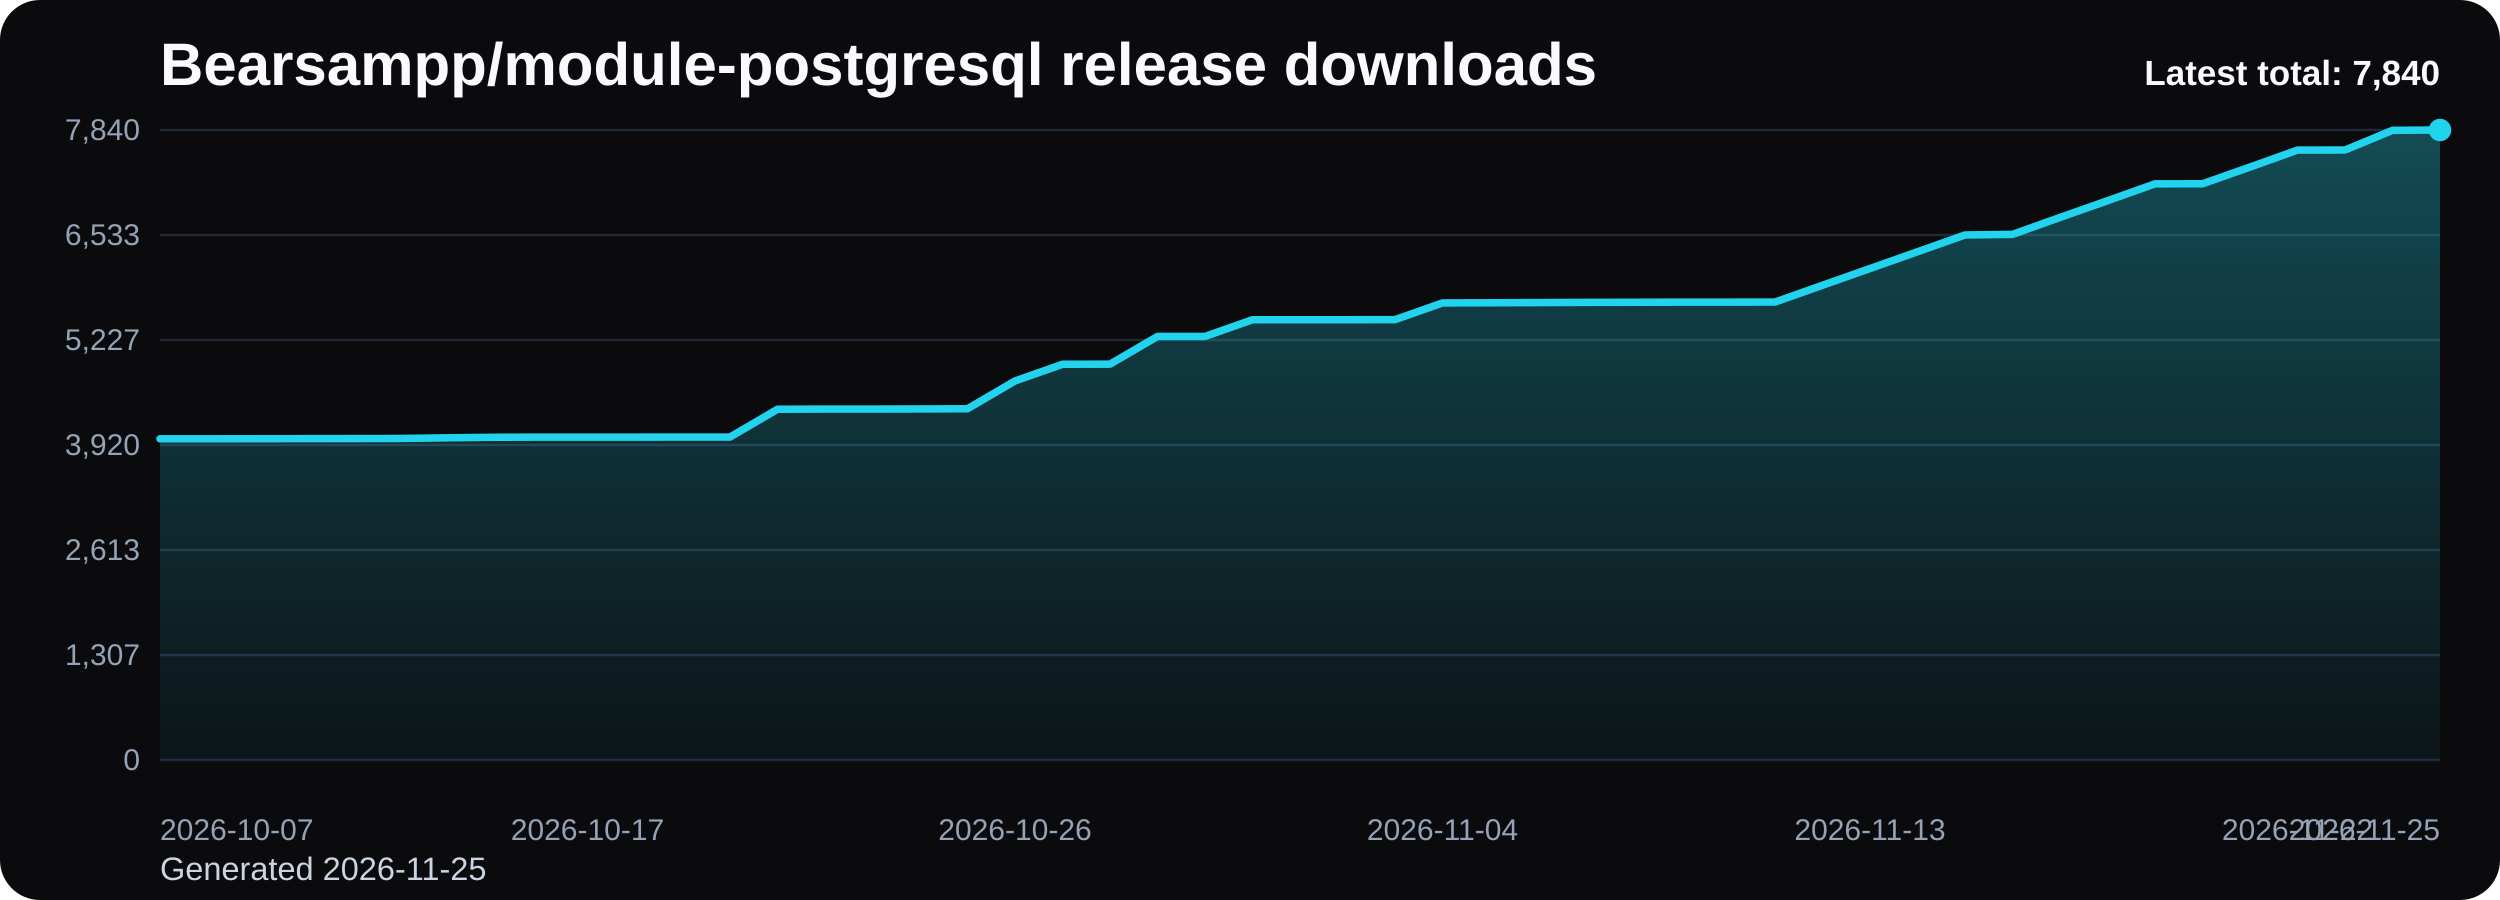
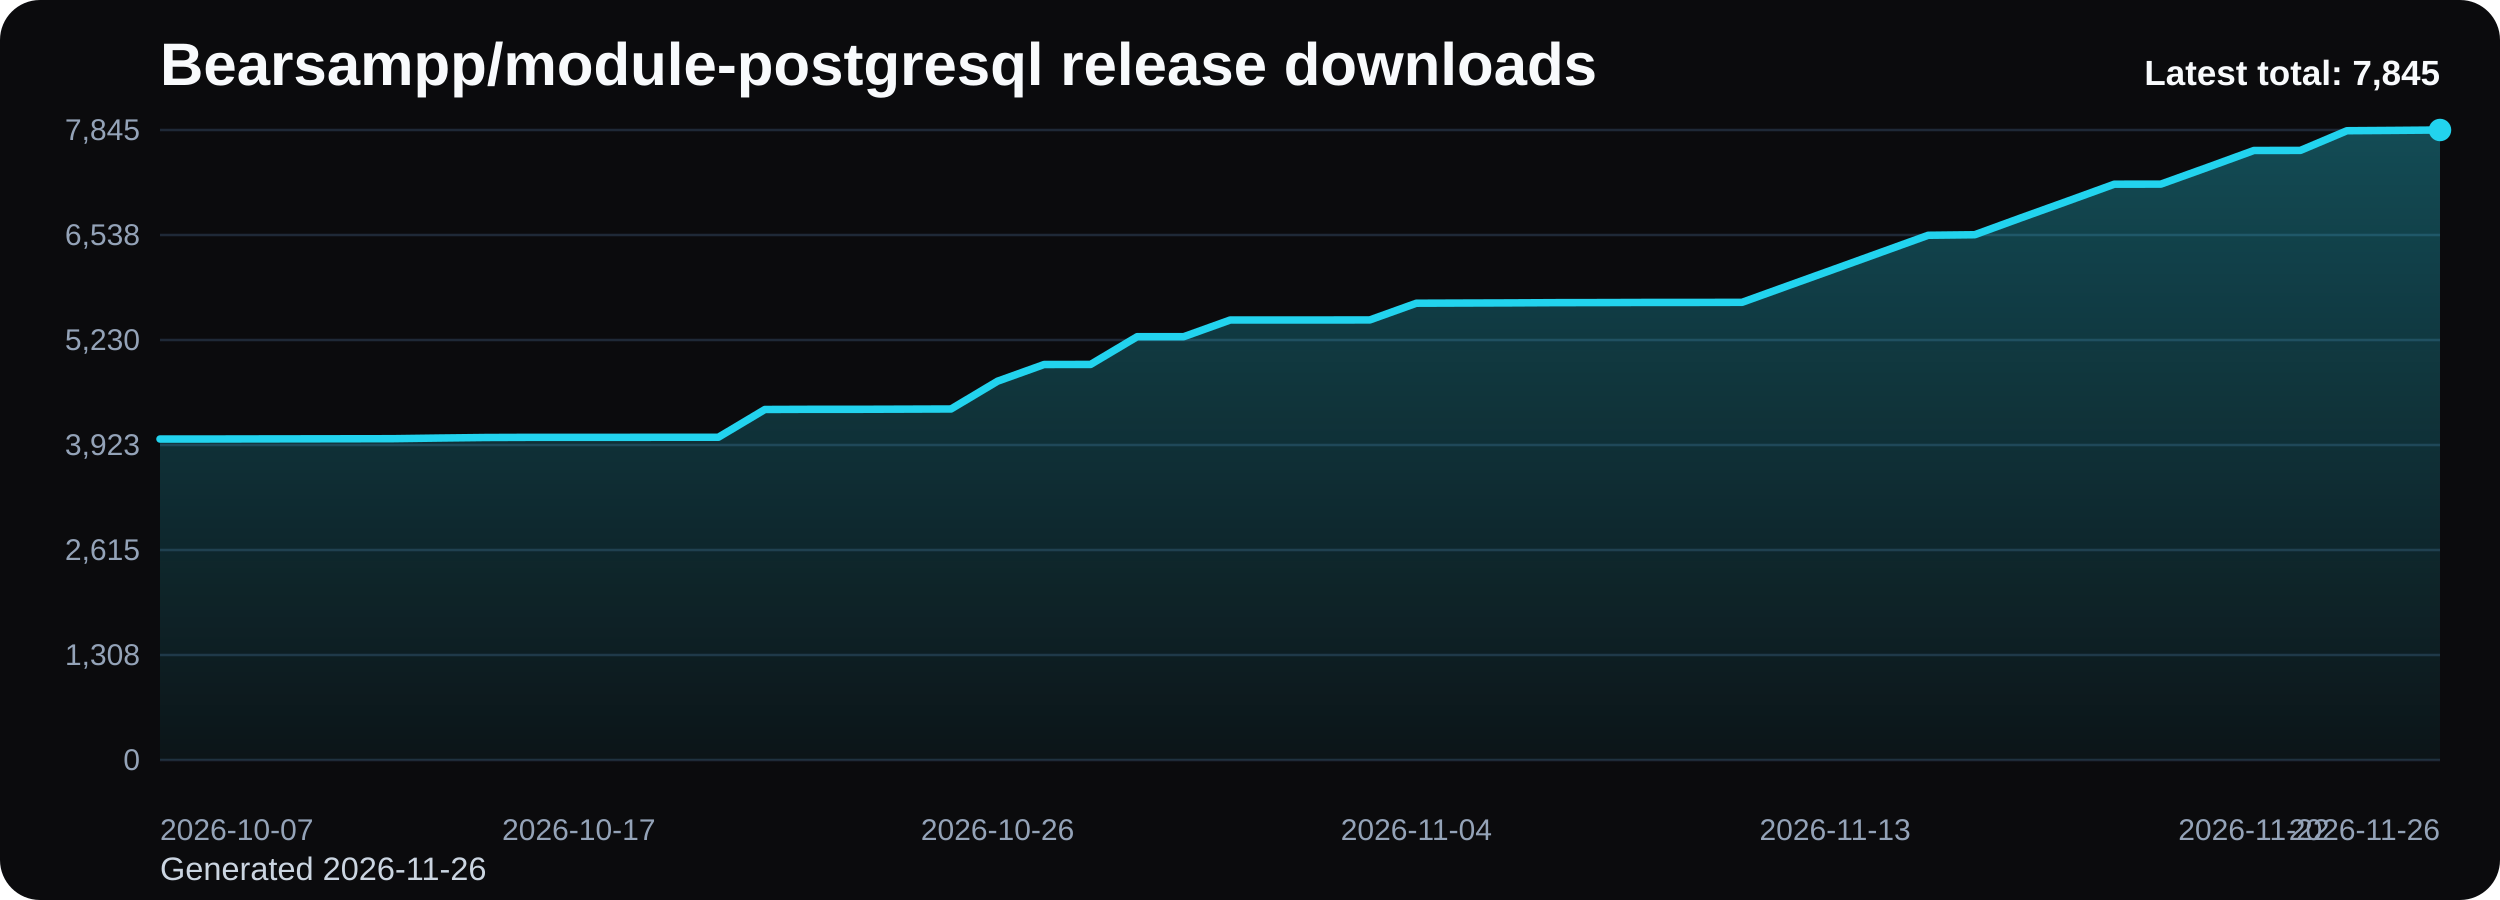
<svg xmlns="http://www.w3.org/2000/svg" viewBox="0 0 1000 360" role="img" aria-label="Bearsampp/module-postgresql release downloads chart">
  <defs>
    <linearGradient id="fill-total-trend-black" x1="0" y1="0" x2="0" y2="1">
      <stop offset="0%" stop-color="#22d3ee" stop-opacity="0.32" />
      <stop offset="100%" stop-color="#22d3ee" stop-opacity="0.05" />
    </linearGradient>
    <style>
      .bg { fill: #0b0b0d; }
      .title { font: 700 24px Arial, sans-serif; fill: #f8fafc; }
      .sub { font: 400 13px Arial, sans-serif; fill: #cbd5e1; }
      .grid { stroke: #1f2937; stroke-width: 1; }
      .axis { font: 400 12px Arial, sans-serif; fill: #94a3b8; }
      .line { fill: none; stroke: #22d3ee; stroke-width: 3; stroke-linecap: round; stroke-linejoin: round; }
      .dot { fill: #22d3ee; }
      .value { font: 600 11px Arial, sans-serif; fill: #cbd5e1; }
      .latest { font: 700 14px Arial, sans-serif; fill: #f8fafc; }
    </style>
  </defs>
  <rect class="bg" x="0" y="0" width="1000" height="360" rx="16" />
  <text class="title" x="64" y="34">Bearsampp/module-postgresql release downloads</text>
-   <text class="sub" x="64" y="352">Generated 2026-11-25</text>
+   <text class="sub" x="64" y="352">Generated 2026-11-26</text>
  <line x1="64" y1="52.00" x2="976" y2="52.00" class="grid" />
-   <text x="56" y="56.00" text-anchor="end" class="axis">7,840</text>
+   <text x="56" y="56.00" text-anchor="end" class="axis">7,845</text>
  <line x1="64" y1="94.00" x2="976" y2="94.00" class="grid" />
-   <text x="56" y="98.00" text-anchor="end" class="axis">6,533</text>
+   <text x="56" y="98.00" text-anchor="end" class="axis">6,538</text>
  <line x1="64" y1="136.00" x2="976" y2="136.00" class="grid" />
-   <text x="56" y="140.00" text-anchor="end" class="axis">5,227</text>
+   <text x="56" y="140.00" text-anchor="end" class="axis">5,230</text>
  <line x1="64" y1="178.00" x2="976" y2="178.00" class="grid" />
-   <text x="56" y="182.00" text-anchor="end" class="axis">3,920</text>
+   <text x="56" y="182.00" text-anchor="end" class="axis">3,923</text>
  <line x1="64" y1="220.00" x2="976" y2="220.00" class="grid" />
-   <text x="56" y="224.00" text-anchor="end" class="axis">2,613</text>
+   <text x="56" y="224.00" text-anchor="end" class="axis">2,615</text>
  <line x1="64" y1="262.00" x2="976" y2="262.00" class="grid" />
-   <text x="56" y="266.00" text-anchor="end" class="axis">1,307</text>
+   <text x="56" y="266.00" text-anchor="end" class="axis">1,308</text>
  <line x1="64" y1="304.00" x2="976" y2="304.00" class="grid" />
  <text x="56" y="308.00" text-anchor="end" class="axis">0</text>
-   <path d="M 64.00 304 L 64.00 175.52 L 83.00 175.52 L 102.00 175.49 L 121.00 175.46 L 140.00 175.43 L 159.00 175.40 L 178.00 175.14 L 197.00 174.91 L 216.00 174.85 L 235.00 174.85 L 254.00 174.85 L 273.00 174.82 L 292.00 174.82 L 311.00 163.70 L 330.00 163.63 L 349.00 163.63 L 368.00 163.57 L 387.00 163.50 L 406.00 152.38 L 425.00 145.70 L 444.00 145.66 L 463.00 134.57 L 482.00 134.57 L 501.00 127.89 L 520.00 127.89 L 539.00 127.89 L 558.00 127.86 L 577.00 121.17 L 596.00 121.11 L 615.00 121.04 L 634.00 120.95 L 653.00 120.91 L 672.00 120.85 L 691.00 120.85 L 710.00 120.82 L 729.00 114.10 L 748.00 107.41 L 767.00 100.70 L 786.00 93.98 L 805.00 93.75 L 824.00 86.97 L 843.00 80.29 L 862.00 73.54 L 881.00 73.50 L 900.00 66.82 L 919.00 60.04 L 938.00 60.00 L 957.00 52.13 L 976.00 52.00 L 976.00 304 Z" fill="url(#fill-total-trend-black)" />
-   <polyline class="line" points="64.00,175.52 83.00,175.52 102.00,175.49 121.00,175.46 140.00,175.43 159.00,175.40 178.00,175.14 197.00,174.91 216.00,174.85 235.00,174.85 254.00,174.85 273.00,174.82 292.00,174.82 311.00,163.70 330.00,163.63 349.00,163.63 368.00,163.57 387.00,163.50 406.00,152.38 425.00,145.70 444.00,145.66 463.00,134.57 482.00,134.57 501.00,127.89 520.00,127.89 539.00,127.89 558.00,127.86 577.00,121.17 596.00,121.11 615.00,121.04 634.00,120.95 653.00,120.91 672.00,120.85 691.00,120.85 710.00,120.82 729.00,114.10 748.00,107.41 767.00,100.70 786.00,93.98 805.00,93.75 824.00,86.97 843.00,80.29 862.00,73.54 881.00,73.50 900.00,66.82 919.00,60.04 938.00,60.00 957.00,52.13 976.00,52.00" />
+   <path d="M 64.00 304 L 64.00 175.61 L 82.61 175.61 L 101.22 175.57 L 119.84 175.54 L 138.45 175.51 L 157.06 175.48 L 175.67 175.22 L 194.29 175.00 L 212.90 174.93 L 231.51 174.93 L 250.12 174.93 L 268.73 174.90 L 287.35 174.90 L 305.96 163.79 L 324.57 163.72 L 343.18 163.72 L 361.80 163.66 L 380.41 163.59 L 399.02 152.48 L 417.63 145.80 L 436.24 145.77 L 454.86 134.68 L 473.47 134.68 L 492.08 128.00 L 510.69 128.00 L 529.31 128.00 L 547.92 127.97 L 566.53 121.29 L 585.14 121.22 L 603.76 121.16 L 622.37 121.06 L 640.98 121.03 L 659.59 120.97 L 678.20 120.97 L 696.82 120.93 L 715.43 114.22 L 734.04 107.54 L 752.65 100.83 L 771.27 94.11 L 789.88 93.89 L 808.49 87.11 L 827.10 80.43 L 845.71 73.68 L 864.33 73.65 L 882.94 66.97 L 901.55 60.19 L 920.16 60.16 L 938.78 52.29 L 957.39 52.16 L 976.00 52.00 L 976.00 304 Z" fill="url(#fill-total-trend-black)" />
+   <polyline class="line" points="64.00,175.61 82.61,175.61 101.22,175.57 119.84,175.54 138.45,175.51 157.06,175.48 175.67,175.22 194.29,175.00 212.90,174.93 231.51,174.93 250.12,174.93 268.73,174.90 287.35,174.90 305.96,163.79 324.57,163.72 343.18,163.72 361.80,163.66 380.41,163.59 399.02,152.48 417.63,145.80 436.24,145.77 454.86,134.68 473.47,134.68 492.08,128.00 510.69,128.00 529.31,128.00 547.92,127.97 566.53,121.29 585.14,121.22 603.76,121.16 622.37,121.06 640.98,121.03 659.59,120.97 678.20,120.97 696.82,120.93 715.43,114.22 734.04,107.54 752.65,100.83 771.27,94.11 789.88,93.89 808.49,87.11 827.10,80.43 845.71,73.68 864.33,73.65 882.94,66.97 901.55,60.19 920.16,60.16 938.78,52.29 957.39,52.16 976.00,52.00" />
  <circle class="dot" cx="976.00" cy="52.00" r="4.5" />
  <text class="axis" x="64.00" y="336" text-anchor="start">2026-10-07</text>
-   <text class="axis" x="235.00" y="336" text-anchor="middle">2026-10-17</text>
-   <text class="axis" x="406.00" y="336" text-anchor="middle">2026-10-26</text>
-   <text class="axis" x="577.00" y="336" text-anchor="middle">2026-11-04</text>
-   <text class="axis" x="748.00" y="336" text-anchor="middle">2026-11-13</text>
-   <text class="axis" x="919.00" y="336" text-anchor="middle">2026-11-22</text>
-   <text class="axis" x="976.00" y="336" text-anchor="end">2026-11-25</text>
-   <text class="latest" x="976" y="34" text-anchor="end">Latest total: 7,840</text>
+   <text class="axis" x="231.51" y="336" text-anchor="middle">2026-10-17</text>
+   <text class="axis" x="399.02" y="336" text-anchor="middle">2026-10-26</text>
+   <text class="axis" x="566.53" y="336" text-anchor="middle">2026-11-04</text>
+   <text class="axis" x="734.04" y="336" text-anchor="middle">2026-11-13</text>
+   <text class="axis" x="901.55" y="336" text-anchor="middle">2026-11-22</text>
+   <text class="axis" x="976.00" y="336" text-anchor="end">2026-11-26</text>
+   <text class="latest" x="976" y="34" text-anchor="end">Latest total: 7,845</text>
</svg>
